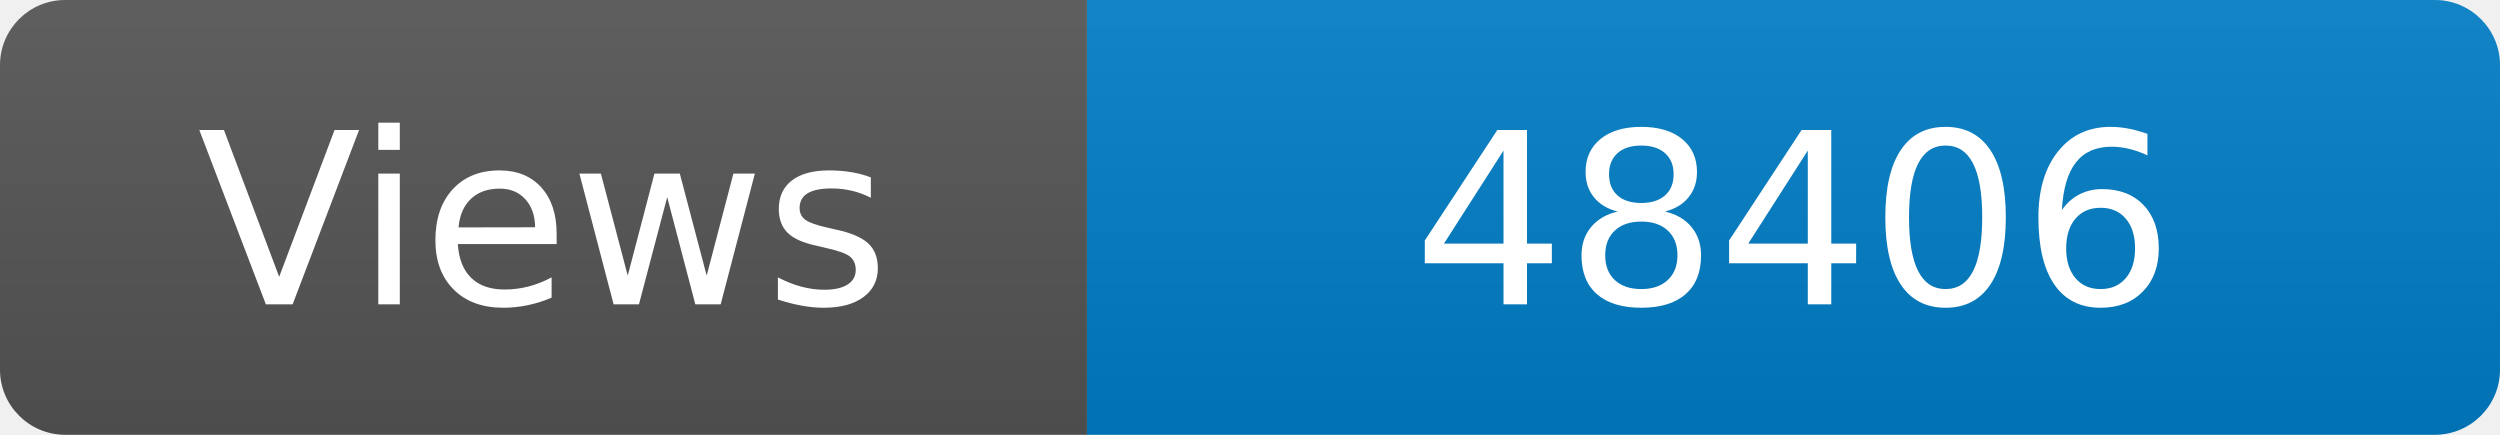
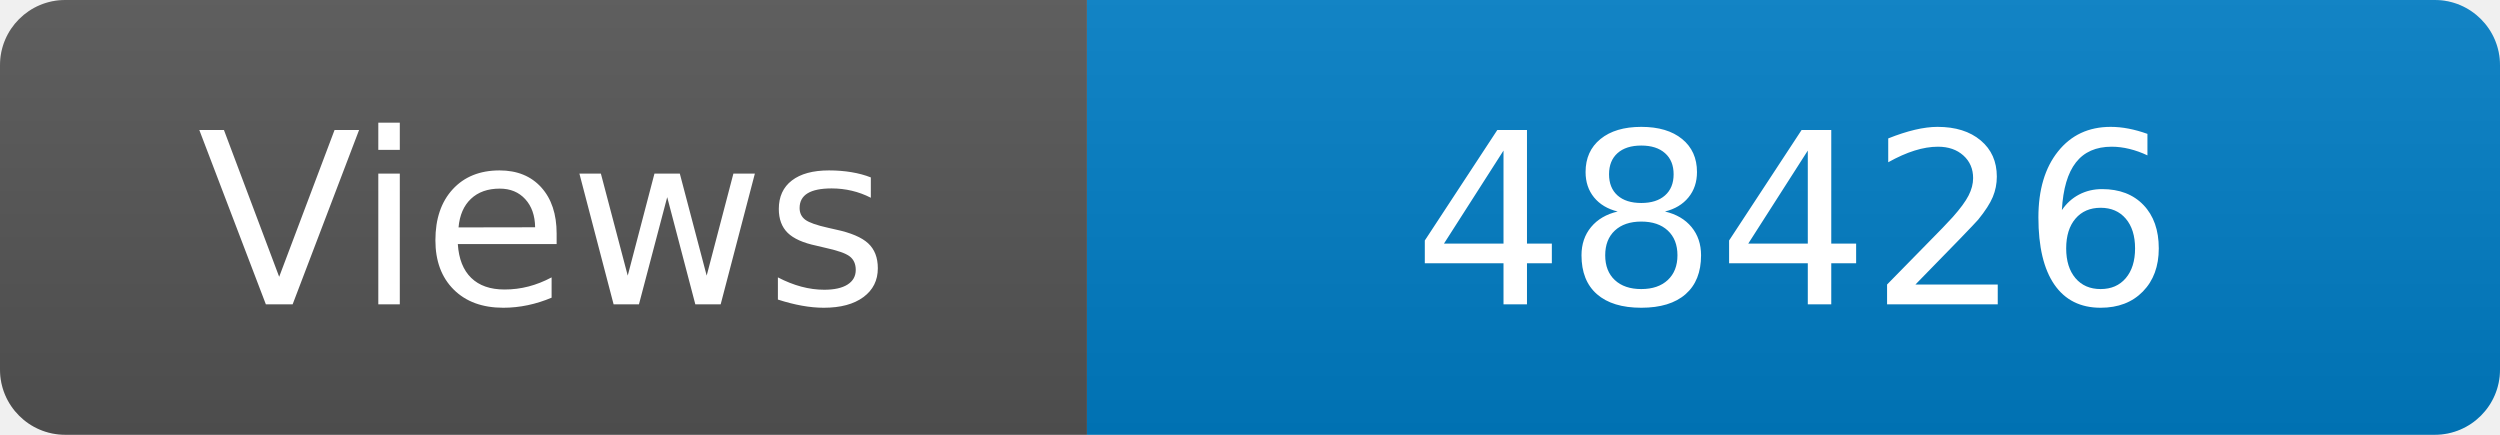
<svg xmlns="http://www.w3.org/2000/svg" width="115" height="20" role="img" aria-label="Maintained?: yes">
  <linearGradient id="s" x2="0" y2="100%">
    <stop offset="0" stop-color="#bbb" stop-opacity=".1" />
    <stop offset="1" stop-opacity=".1" />
  </linearGradient>
  <clipPath id="r">
    <rect width="115" height="20" rx="3" fill="#fff" />
  </clipPath>
  <g clip-path="url(#r)">
    <rect width="50" height="20" fill="#555" />
    <rect x="50" width="160" height="20" fill="#007ec6" />
    <rect width="115" height="20" fill="url(#s)" />
  </g>
  <g fill="#fff" text-anchor="middle" font-family="Verdana,Geneva,DejaVu Sans,sans-serif" font-size="110">
    <text x="250" y="140" transform="scale(.1)" fill="#fff">Views</text>
-     <text x="825" y="140" transform="scale(.1)" fill="#fff">48406</text>
+     <text x="825" y="140" transform="scale(.1)" fill="#fff">48426</text>
  </g>
</svg>
